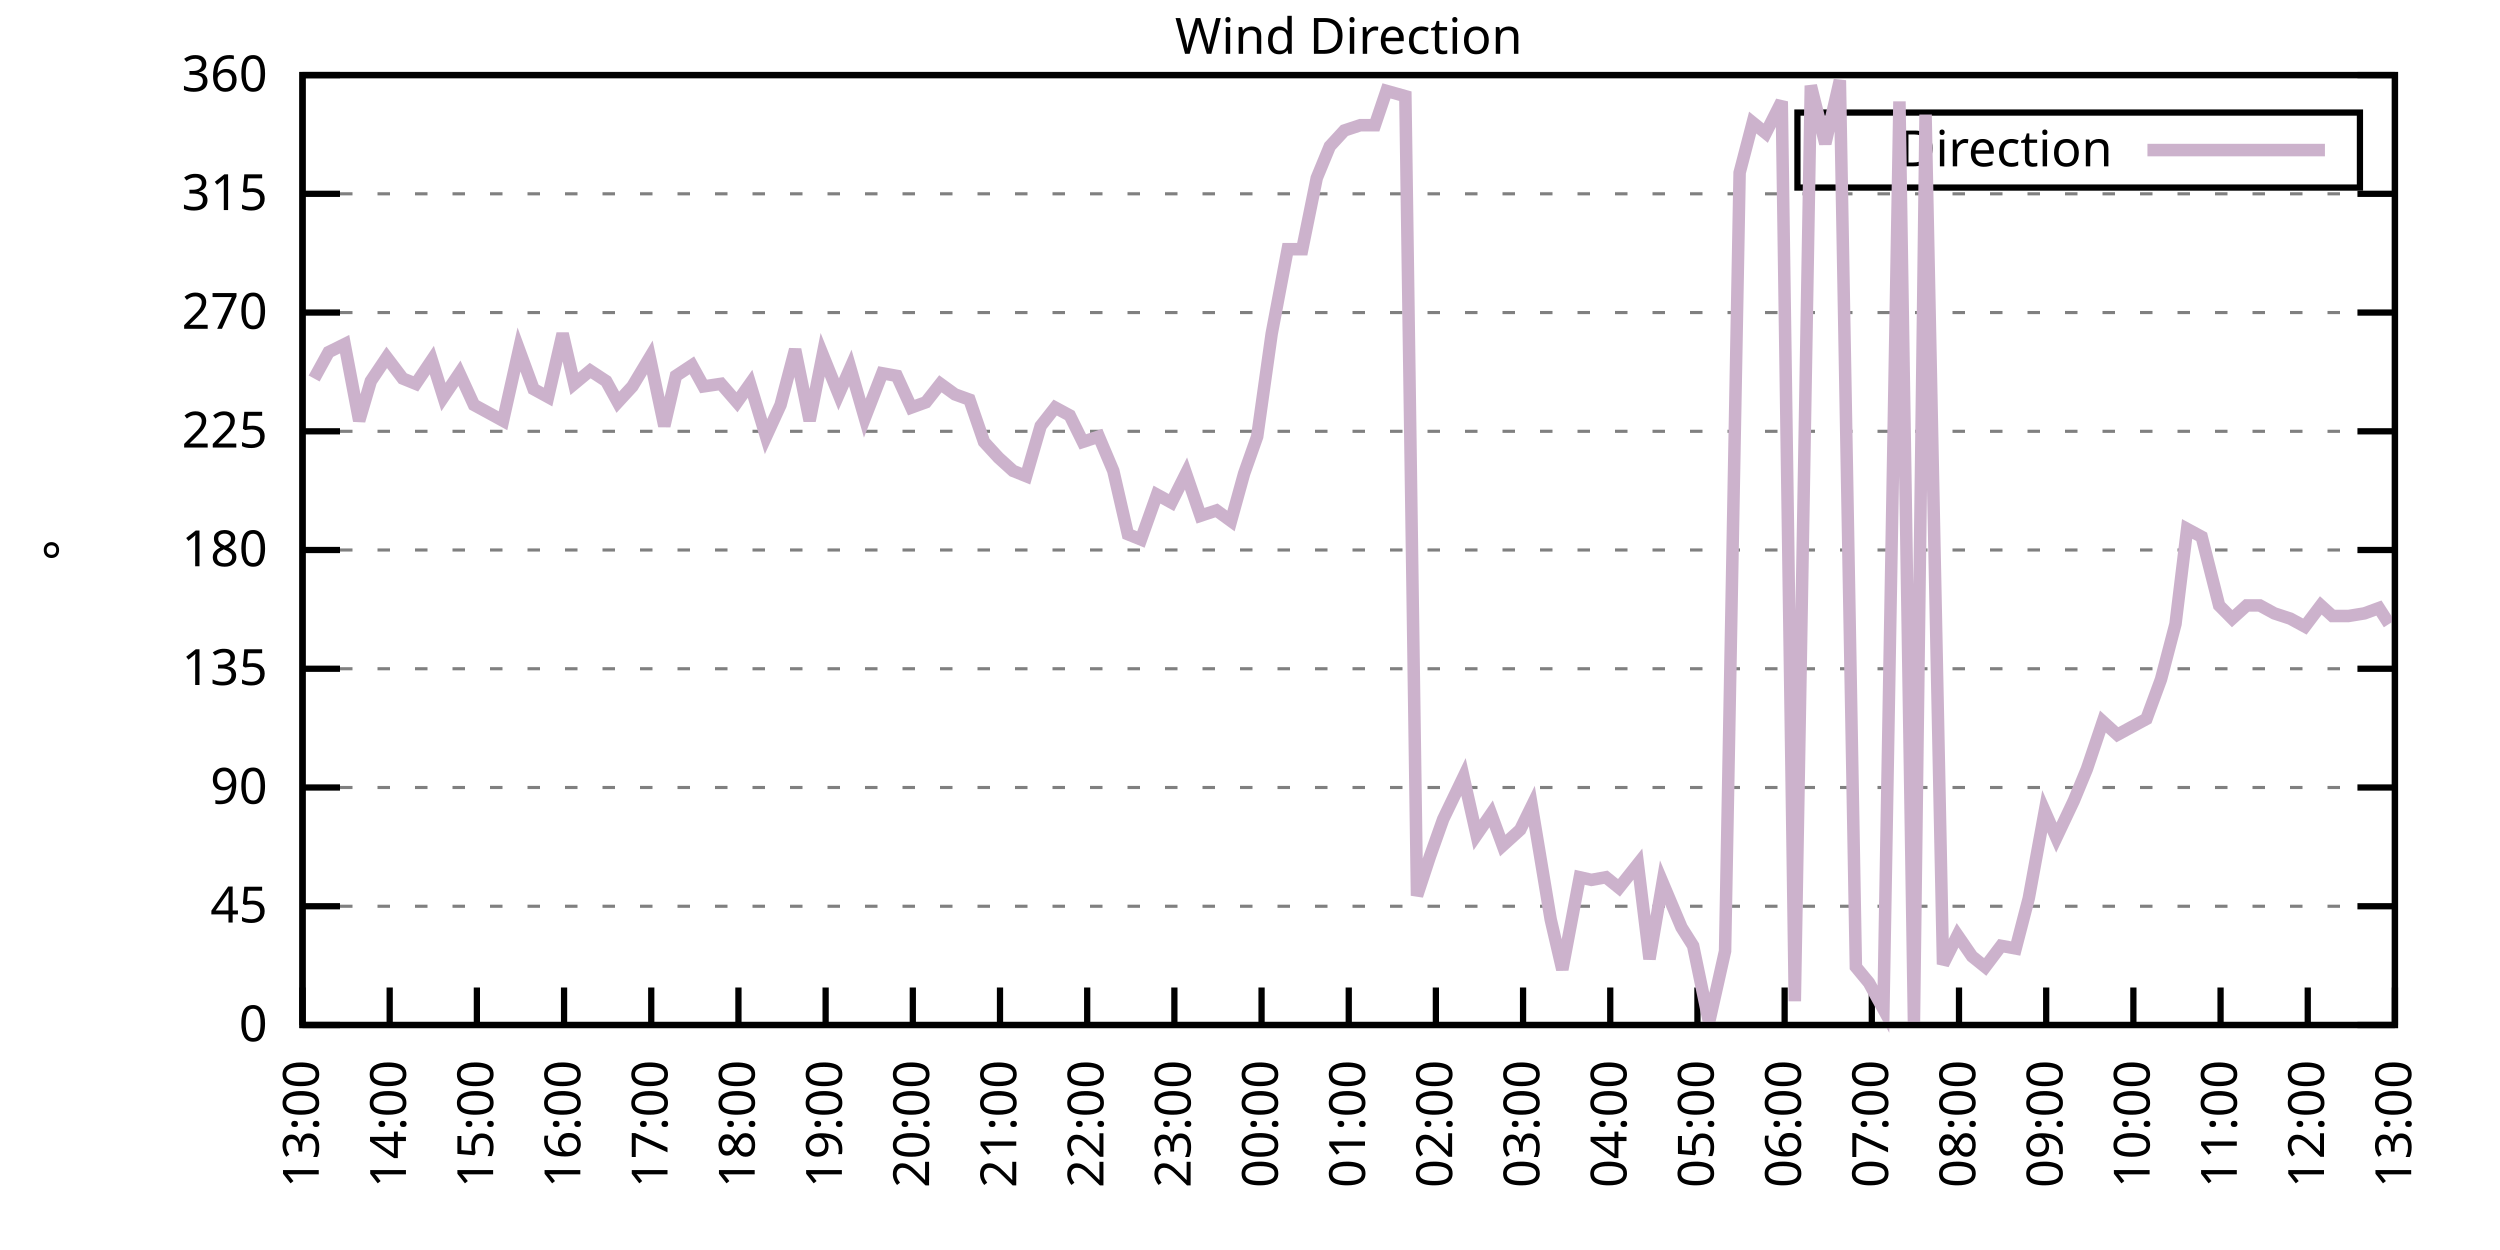
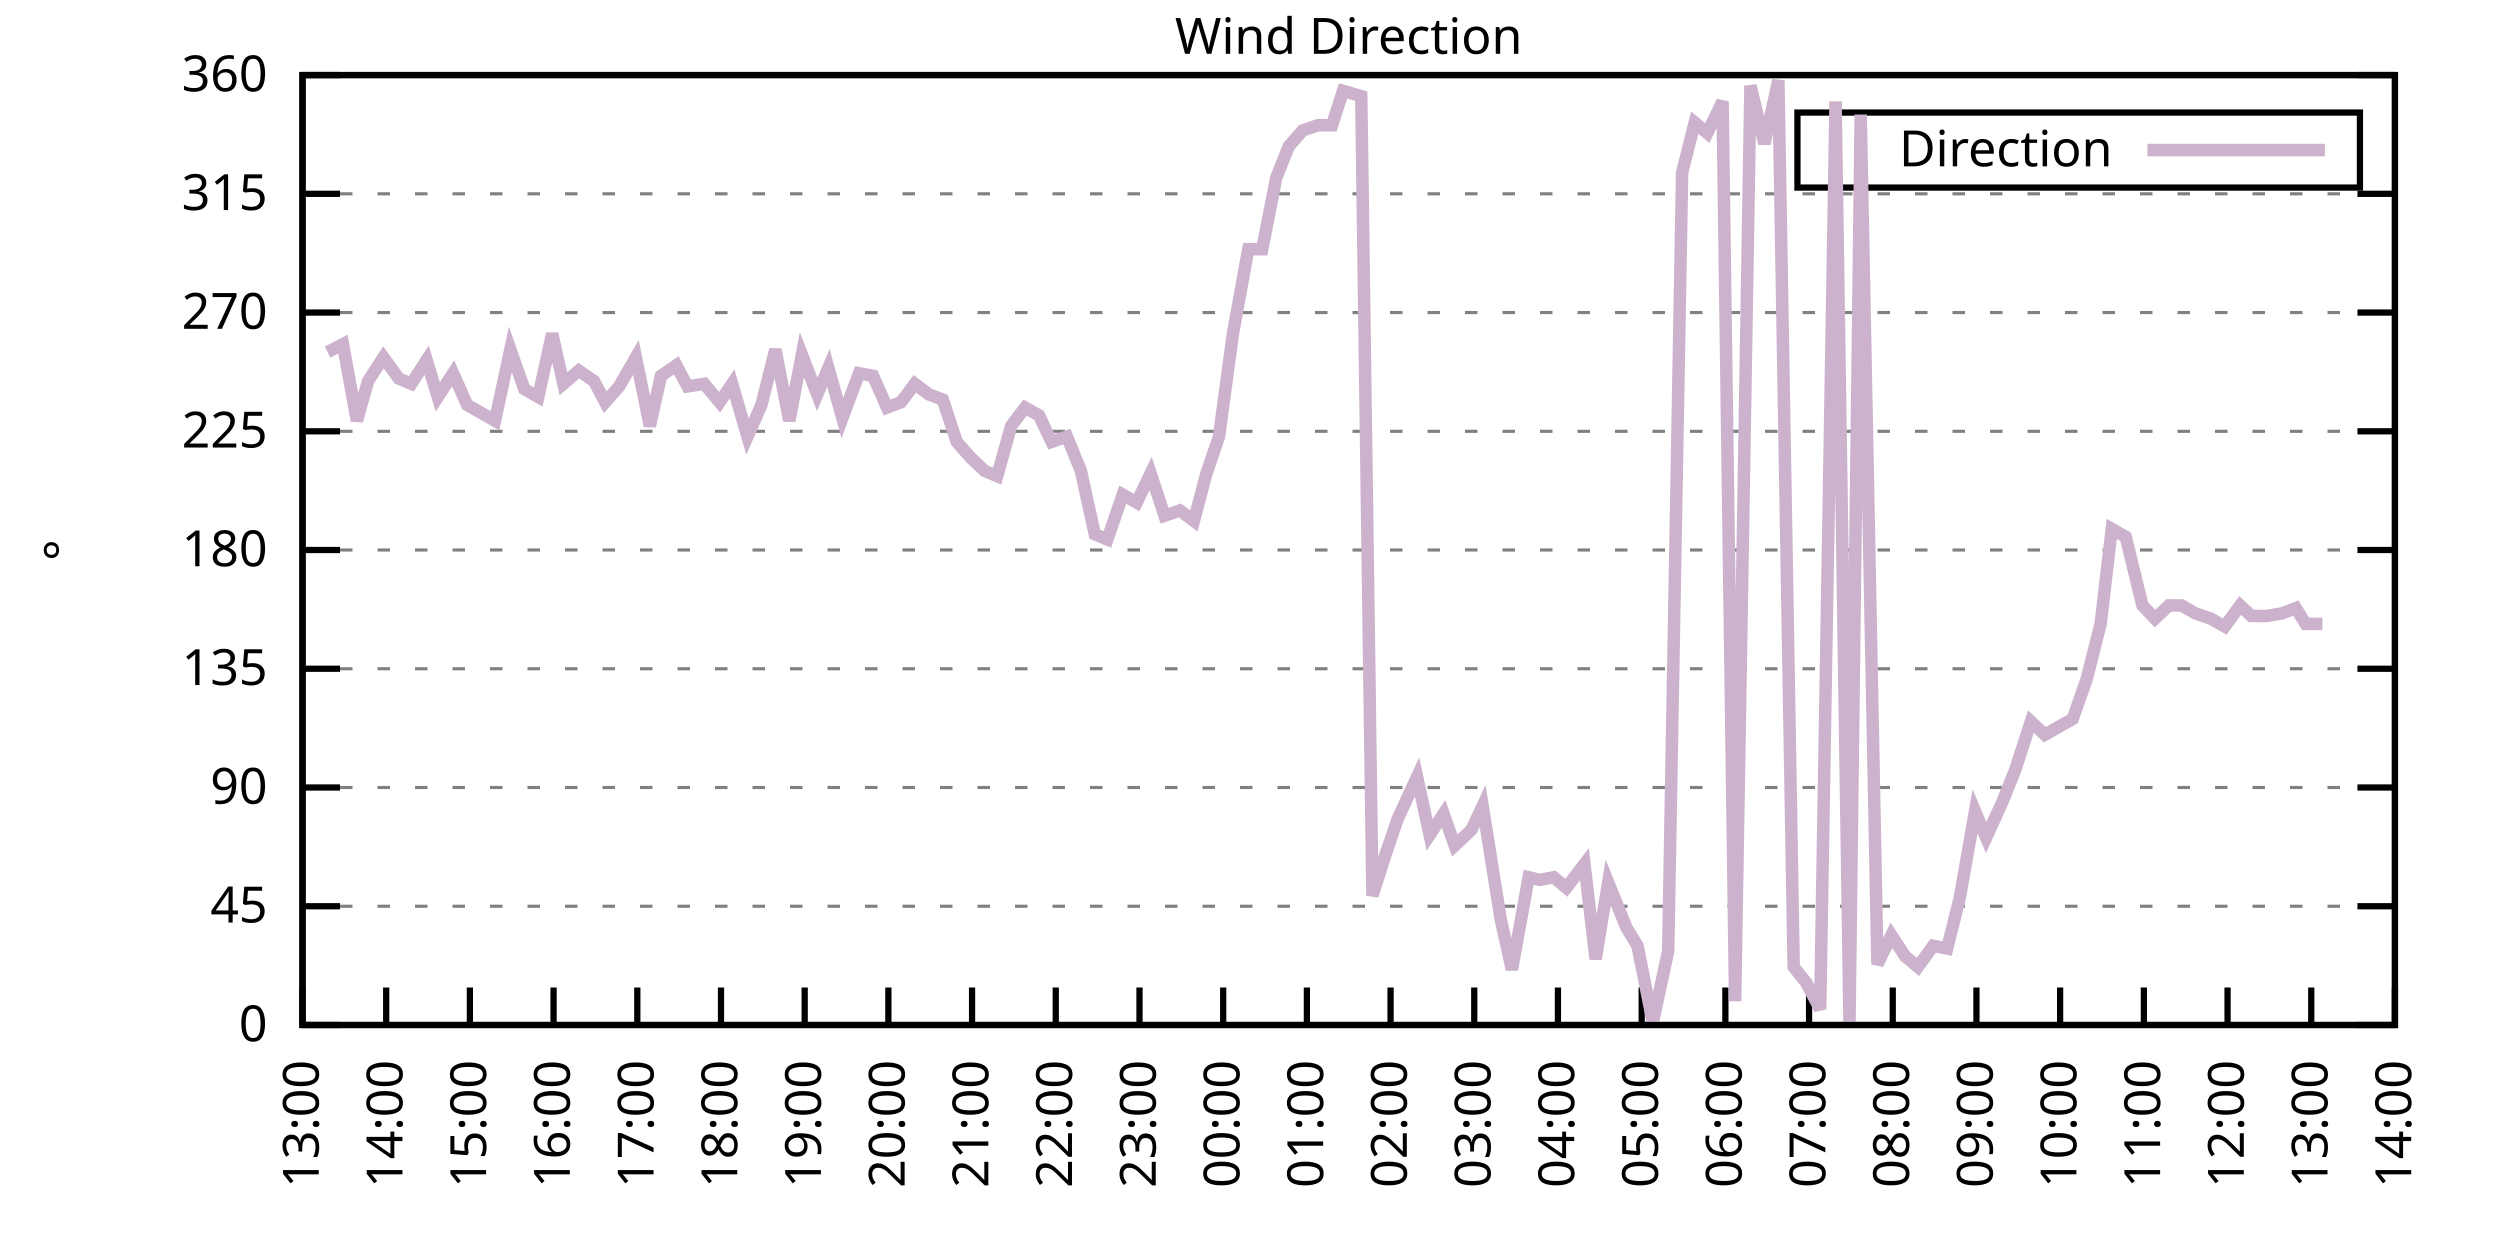
<svg xmlns="http://www.w3.org/2000/svg" xmlns:xlink="http://www.w3.org/1999/xlink" width="400" height="200" viewBox="0 0 400 200">
  <g id="gnuplot_canvas">
    <rect x="0" y="0" width="400" height="200" fill="none" />
    <defs>
      <circle id="gpDot" r="0.5" stroke-width="0.5" stroke="currentColor" />
      <path id="gpPt0" stroke-width="0.333" stroke="currentColor" d="M-1,0 h2 M0,-1 v2" />
      <path id="gpPt1" stroke-width="0.333" stroke="currentColor" d="M-1,-1 L1,1 M1,-1 L-1,1" />
      <path id="gpPt2" stroke-width="0.333" stroke="currentColor" d="M-1,0 L1,0 M0,-1 L0,1 M-1,-1 L1,1 M-1,1 L1,-1" />
      <rect id="gpPt3" stroke-width="0.333" stroke="currentColor" x="-1" y="-1" width="2" height="2" />
      <rect id="gpPt4" stroke-width="0.333" stroke="currentColor" fill="currentColor" x="-1" y="-1" width="2" height="2" />
      <circle id="gpPt5" stroke-width="0.333" stroke="currentColor" cx="0" cy="0" r="1" />
      <use xlink:href="#gpPt5" id="gpPt6" fill="currentColor" stroke="none" />
      <path id="gpPt7" stroke-width="0.333" stroke="currentColor" d="M0,-1.33 L-1.33,0.67 L1.33,0.67 z" />
      <use xlink:href="#gpPt7" id="gpPt8" fill="currentColor" stroke="none" />
      <use xlink:href="#gpPt7" id="gpPt9" stroke="currentColor" transform="rotate(180)" />
      <use xlink:href="#gpPt9" id="gpPt10" fill="currentColor" stroke="none" />
      <use xlink:href="#gpPt3" id="gpPt11" stroke="currentColor" transform="rotate(45)" />
      <use xlink:href="#gpPt11" id="gpPt12" fill="currentColor" stroke="none" />
      <path id="gpPt13" stroke-width="0.333" stroke="currentColor" d="M0,1.330 L1.265,0.411 L0.782,-1.067 L-0.782,-1.076 L-1.265,0.411 z" />
      <use xlink:href="#gpPt13" id="gpPt14" fill="currentColor" stroke="none" />
      <filter id="textbox" filterUnits="objectBoundingBox" x="0" y="0" height="1" width="1">
        <feFlood flood-color="white" flood-opacity="1" result="bgnd" />
        <feComposite in="SourceGraphic" in2="bgnd" operator="atop" />
      </filter>
      <filter id="greybox" filterUnits="objectBoundingBox" x="0" y="0" height="1" width="1">
        <feFlood flood-color="lightgrey" flood-opacity="1" result="grey" />
        <feComposite in="SourceGraphic" in2="grey" operator="atop" />
      </filter>
    </defs>
    <g fill="none" color="white" stroke="currentColor" stroke-width="1.00" stroke-linecap="butt" stroke-linejoin="miter">
</g>
    <g fill="none" color="black" stroke="currentColor" stroke-width="1.00" stroke-linecap="butt" stroke-linejoin="miter">
      <g stroke="none" shape-rendering="crispEdges">
        <polygon fill="rgb(255, 255, 255)" points="48.40,164.00 383.18,164.00 383.18,12.02 48.40,12.02 " />
      </g>
    </g>
    <g fill="none" color="black" stroke="currentColor" stroke-width="1.00" stroke-linecap="butt" stroke-linejoin="miter">
</g>
    <g fill="none" color="black" stroke="black" stroke-width="0.50" stroke-linecap="butt" stroke-linejoin="miter">
</g>
    <g fill="none" color="gray" stroke="currentColor" stroke-width="0.50" stroke-linecap="butt" stroke-linejoin="miter">
      <path stroke="gray" stroke-dasharray="2,4" class="gridline" d="M48.40,164.00 L383.19,164.00  " />
    </g>
    <g fill="none" color="gray" stroke="gray" stroke-width="1.00" stroke-linecap="butt" stroke-linejoin="miter">
</g>
    <g fill="none" color="black" stroke="currentColor" stroke-width="1.00" stroke-linecap="butt" stroke-linejoin="miter">
      <path stroke="black" d="M48.40,164.00 L54.40,164.00 M383.19,164.00 L377.19,164.00  " />
      <g transform="translate(42.80,166.60)" stroke="none" fill="black" font-family="Sans" font-size="8.00" text-anchor="end">
        <text>
          <tspan font-family="Sans"> 0</tspan>
        </text>
      </g>
    </g>
    <g fill="none" color="black" stroke="currentColor" stroke-width="1.00" stroke-linecap="butt" stroke-linejoin="miter">
</g>
    <g fill="none" color="black" stroke="black" stroke-width="0.50" stroke-linecap="butt" stroke-linejoin="miter">
</g>
    <g fill="none" color="gray" stroke="currentColor" stroke-width="0.50" stroke-linecap="butt" stroke-linejoin="miter">
      <path stroke="gray" stroke-dasharray="2,4" class="gridline" d="M48.40,145.00 L383.19,145.00  " />
    </g>
    <g fill="none" color="gray" stroke="gray" stroke-width="1.00" stroke-linecap="butt" stroke-linejoin="miter">
</g>
    <g fill="none" color="black" stroke="currentColor" stroke-width="1.00" stroke-linecap="butt" stroke-linejoin="miter">
      <path stroke="black" d="M48.40,145.00 L54.40,145.00 M383.19,145.00 L377.19,145.00  " />
      <g transform="translate(42.80,147.60)" stroke="none" fill="black" font-family="Sans" font-size="8.00" text-anchor="end">
        <text>
          <tspan font-family="Sans"> 45</tspan>
        </text>
      </g>
    </g>
    <g fill="none" color="black" stroke="currentColor" stroke-width="1.00" stroke-linecap="butt" stroke-linejoin="miter">
</g>
    <g fill="none" color="black" stroke="black" stroke-width="0.50" stroke-linecap="butt" stroke-linejoin="miter">
</g>
    <g fill="none" color="gray" stroke="currentColor" stroke-width="0.50" stroke-linecap="butt" stroke-linejoin="miter">
      <path stroke="gray" stroke-dasharray="2,4" class="gridline" d="M48.40,126.00 L383.19,126.00  " />
    </g>
    <g fill="none" color="gray" stroke="gray" stroke-width="1.00" stroke-linecap="butt" stroke-linejoin="miter">
</g>
    <g fill="none" color="black" stroke="currentColor" stroke-width="1.00" stroke-linecap="butt" stroke-linejoin="miter">
      <path stroke="black" d="M48.40,126.00 L54.40,126.00 M383.19,126.00 L377.19,126.00  " />
      <g transform="translate(42.80,128.60)" stroke="none" fill="black" font-family="Sans" font-size="8.00" text-anchor="end">
        <text>
          <tspan font-family="Sans"> 90</tspan>
        </text>
      </g>
    </g>
    <g fill="none" color="black" stroke="currentColor" stroke-width="1.00" stroke-linecap="butt" stroke-linejoin="miter">
</g>
    <g fill="none" color="black" stroke="black" stroke-width="0.50" stroke-linecap="butt" stroke-linejoin="miter">
</g>
    <g fill="none" color="gray" stroke="currentColor" stroke-width="0.50" stroke-linecap="butt" stroke-linejoin="miter">
      <path stroke="gray" stroke-dasharray="2,4" class="gridline" d="M48.40,107.00 L383.19,107.00  " />
    </g>
    <g fill="none" color="gray" stroke="gray" stroke-width="1.00" stroke-linecap="butt" stroke-linejoin="miter">
</g>
    <g fill="none" color="black" stroke="currentColor" stroke-width="1.00" stroke-linecap="butt" stroke-linejoin="miter">
      <path stroke="black" d="M48.40,107.00 L54.40,107.00 M383.19,107.00 L377.19,107.00  " />
      <g transform="translate(42.80,109.60)" stroke="none" fill="black" font-family="Sans" font-size="8.00" text-anchor="end">
        <text>
          <tspan font-family="Sans"> 135</tspan>
        </text>
      </g>
    </g>
    <g fill="none" color="black" stroke="currentColor" stroke-width="1.00" stroke-linecap="butt" stroke-linejoin="miter">
</g>
    <g fill="none" color="black" stroke="black" stroke-width="0.50" stroke-linecap="butt" stroke-linejoin="miter">
</g>
    <g fill="none" color="gray" stroke="currentColor" stroke-width="0.50" stroke-linecap="butt" stroke-linejoin="miter">
      <path stroke="gray" stroke-dasharray="2,4" class="gridline" d="M48.40,88.00 L383.19,88.00  " />
    </g>
    <g fill="none" color="gray" stroke="gray" stroke-width="1.00" stroke-linecap="butt" stroke-linejoin="miter">
</g>
    <g fill="none" color="black" stroke="currentColor" stroke-width="1.00" stroke-linecap="butt" stroke-linejoin="miter">
      <path stroke="black" d="M48.40,88.00 L54.40,88.00 M383.19,88.00 L377.19,88.00  " />
      <g transform="translate(42.80,90.60)" stroke="none" fill="black" font-family="Sans" font-size="8.00" text-anchor="end">
        <text>
          <tspan font-family="Sans"> 180</tspan>
        </text>
      </g>
    </g>
    <g fill="none" color="black" stroke="currentColor" stroke-width="1.00" stroke-linecap="butt" stroke-linejoin="miter">
</g>
    <g fill="none" color="black" stroke="black" stroke-width="0.50" stroke-linecap="butt" stroke-linejoin="miter">
</g>
    <g fill="none" color="gray" stroke="currentColor" stroke-width="0.50" stroke-linecap="butt" stroke-linejoin="miter">
      <path stroke="gray" stroke-dasharray="2,4" class="gridline" d="M48.40,69.01 L383.19,69.01  " />
    </g>
    <g fill="none" color="gray" stroke="gray" stroke-width="1.00" stroke-linecap="butt" stroke-linejoin="miter">
</g>
    <g fill="none" color="black" stroke="currentColor" stroke-width="1.00" stroke-linecap="butt" stroke-linejoin="miter">
      <path stroke="black" d="M48.40,69.01 L54.40,69.01 M383.19,69.01 L377.19,69.01  " />
      <g transform="translate(42.80,71.61)" stroke="none" fill="black" font-family="Sans" font-size="8.00" text-anchor="end">
        <text>
          <tspan font-family="Sans"> 225</tspan>
        </text>
      </g>
    </g>
    <g fill="none" color="black" stroke="currentColor" stroke-width="1.00" stroke-linecap="butt" stroke-linejoin="miter">
</g>
    <g fill="none" color="black" stroke="black" stroke-width="0.50" stroke-linecap="butt" stroke-linejoin="miter">
</g>
    <g fill="none" color="gray" stroke="currentColor" stroke-width="0.50" stroke-linecap="butt" stroke-linejoin="miter">
      <path stroke="gray" stroke-dasharray="2,4" class="gridline" d="M48.40,50.01 L383.19,50.01  " />
    </g>
    <g fill="none" color="gray" stroke="gray" stroke-width="1.00" stroke-linecap="butt" stroke-linejoin="miter">
</g>
    <g fill="none" color="black" stroke="currentColor" stroke-width="1.00" stroke-linecap="butt" stroke-linejoin="miter">
      <path stroke="black" d="M48.40,50.01 L54.40,50.01 M383.19,50.01 L377.19,50.01  " />
      <g transform="translate(42.80,52.61)" stroke="none" fill="black" font-family="Sans" font-size="8.00" text-anchor="end">
        <text>
          <tspan font-family="Sans"> 270</tspan>
        </text>
      </g>
    </g>
    <g fill="none" color="black" stroke="currentColor" stroke-width="1.00" stroke-linecap="butt" stroke-linejoin="miter">
</g>
    <g fill="none" color="black" stroke="black" stroke-width="0.50" stroke-linecap="butt" stroke-linejoin="miter">
</g>
    <g fill="none" color="gray" stroke="currentColor" stroke-width="0.50" stroke-linecap="butt" stroke-linejoin="miter">
      <path stroke="gray" stroke-dasharray="2,4" class="gridline" d="M48.40,31.01 L383.19,31.01  " />
    </g>
    <g fill="none" color="gray" stroke="gray" stroke-width="1.00" stroke-linecap="butt" stroke-linejoin="miter">
</g>
    <g fill="none" color="black" stroke="currentColor" stroke-width="1.00" stroke-linecap="butt" stroke-linejoin="miter">
      <path stroke="black" d="M48.40,31.01 L54.40,31.01 M383.19,31.01 L377.19,31.01  " />
      <g transform="translate(42.80,33.61)" stroke="none" fill="black" font-family="Sans" font-size="8.00" text-anchor="end">
        <text>
          <tspan font-family="Sans"> 315</tspan>
        </text>
      </g>
    </g>
    <g fill="none" color="black" stroke="currentColor" stroke-width="1.00" stroke-linecap="butt" stroke-linejoin="miter">
</g>
    <g fill="none" color="black" stroke="black" stroke-width="0.50" stroke-linecap="butt" stroke-linejoin="miter">
</g>
    <g fill="none" color="gray" stroke="currentColor" stroke-width="0.50" stroke-linecap="butt" stroke-linejoin="miter">
      <path stroke="gray" stroke-dasharray="2,4" class="gridline" d="M48.40,12.01 L383.19,12.01  " />
    </g>
    <g fill="none" color="gray" stroke="gray" stroke-width="1.00" stroke-linecap="butt" stroke-linejoin="miter">
</g>
    <g fill="none" color="black" stroke="currentColor" stroke-width="1.00" stroke-linecap="butt" stroke-linejoin="miter">
      <path stroke="black" d="M48.40,12.01 L54.40,12.01 M383.19,12.01 L377.19,12.01  " />
      <g transform="translate(42.80,14.61)" stroke="none" fill="black" font-family="Sans" font-size="8.00" text-anchor="end">
        <text>
          <tspan font-family="Sans"> 360</tspan>
        </text>
      </g>
    </g>
    <g fill="none" color="black" stroke="currentColor" stroke-width="1.00" stroke-linecap="butt" stroke-linejoin="miter">
      <path stroke="black" d="M48.40,164.00 L48.40,158.00  " />
      <g transform="translate(51.00,169.60) rotate(270.00)" stroke="none" fill="black" font-family="Sans" font-size="8.00" text-anchor="end">
        <text>
          <tspan font-family="Sans">13:00</tspan>
        </text>
      </g>
    </g>
    <g fill="none" color="black" stroke="currentColor" stroke-width="1.00" stroke-linecap="butt" stroke-linejoin="miter">
-       <path stroke="black" d="M62.35,164.00 L62.35,158.00  " />
-       <g transform="translate(64.95,169.60) rotate(270.00)" stroke="none" fill="black" font-family="Sans" font-size="8.00" text-anchor="end">
+       <path stroke="black" d="M61.79,164.00 L61.79,158.00  " />
+       <g transform="translate(64.39,169.60) rotate(270.00)" stroke="none" fill="black" font-family="Sans" font-size="8.00" text-anchor="end">
        <text>
          <tspan font-family="Sans">14:00</tspan>
        </text>
      </g>
    </g>
    <g fill="none" color="black" stroke="currentColor" stroke-width="1.00" stroke-linecap="butt" stroke-linejoin="miter">
-       <path stroke="black" d="M76.30,164.00 L76.30,158.00  " />
-       <g transform="translate(78.90,169.60) rotate(270.00)" stroke="none" fill="black" font-family="Sans" font-size="8.00" text-anchor="end">
+       <path stroke="black" d="M75.18,164.00 L75.18,158.00  " />
+       <g transform="translate(77.78,169.60) rotate(270.00)" stroke="none" fill="black" font-family="Sans" font-size="8.00" text-anchor="end">
        <text>
          <tspan font-family="Sans">15:00</tspan>
        </text>
      </g>
    </g>
    <g fill="none" color="black" stroke="currentColor" stroke-width="1.00" stroke-linecap="butt" stroke-linejoin="miter">
-       <path stroke="black" d="M90.25,164.00 L90.25,158.00  " />
-       <g transform="translate(92.85,169.60) rotate(270.00)" stroke="none" fill="black" font-family="Sans" font-size="8.00" text-anchor="end">
+       <path stroke="black" d="M88.57,164.00 L88.57,158.00  " />
+       <g transform="translate(91.17,169.60) rotate(270.00)" stroke="none" fill="black" font-family="Sans" font-size="8.00" text-anchor="end">
        <text>
          <tspan font-family="Sans">16:00</tspan>
        </text>
      </g>
    </g>
    <g fill="none" color="black" stroke="currentColor" stroke-width="1.00" stroke-linecap="butt" stroke-linejoin="miter">
-       <path stroke="black" d="M104.20,164.00 L104.20,158.00  " />
-       <g transform="translate(106.80,169.60) rotate(270.00)" stroke="none" fill="black" font-family="Sans" font-size="8.00" text-anchor="end">
+       <path stroke="black" d="M101.97,164.00 L101.97,158.00  " />
+       <g transform="translate(104.57,169.60) rotate(270.00)" stroke="none" fill="black" font-family="Sans" font-size="8.00" text-anchor="end">
        <text>
          <tspan font-family="Sans">17:00</tspan>
        </text>
      </g>
    </g>
    <g fill="none" color="black" stroke="currentColor" stroke-width="1.00" stroke-linecap="butt" stroke-linejoin="miter">
-       <path stroke="black" d="M118.15,164.00 L118.15,158.00  " />
-       <g transform="translate(120.75,169.60) rotate(270.00)" stroke="none" fill="black" font-family="Sans" font-size="8.00" text-anchor="end">
+       <path stroke="black" d="M115.36,164.00 L115.36,158.00  " />
+       <g transform="translate(117.96,169.60) rotate(270.00)" stroke="none" fill="black" font-family="Sans" font-size="8.00" text-anchor="end">
        <text>
          <tspan font-family="Sans">18:00</tspan>
        </text>
      </g>
    </g>
    <g fill="none" color="black" stroke="currentColor" stroke-width="1.00" stroke-linecap="butt" stroke-linejoin="miter">
-       <path stroke="black" d="M132.10,164.00 L132.10,158.00  " />
-       <g transform="translate(134.70,169.60) rotate(270.00)" stroke="none" fill="black" font-family="Sans" font-size="8.00" text-anchor="end">
+       <path stroke="black" d="M128.75,164.00 L128.75,158.00  " />
+       <g transform="translate(131.35,169.60) rotate(270.00)" stroke="none" fill="black" font-family="Sans" font-size="8.00" text-anchor="end">
        <text>
          <tspan font-family="Sans">19:00</tspan>
        </text>
      </g>
    </g>
    <g fill="none" color="black" stroke="currentColor" stroke-width="1.00" stroke-linecap="butt" stroke-linejoin="miter">
-       <path stroke="black" d="M146.05,164.00 L146.05,158.00  " />
-       <g transform="translate(148.65,169.60) rotate(270.00)" stroke="none" fill="black" font-family="Sans" font-size="8.00" text-anchor="end">
+       <path stroke="black" d="M142.14,164.00 L142.14,158.00  " />
+       <g transform="translate(144.74,169.60) rotate(270.00)" stroke="none" fill="black" font-family="Sans" font-size="8.00" text-anchor="end">
        <text>
          <tspan font-family="Sans">20:00</tspan>
        </text>
      </g>
    </g>
    <g fill="none" color="black" stroke="currentColor" stroke-width="1.00" stroke-linecap="butt" stroke-linejoin="miter">
-       <path stroke="black" d="M160.00,164.00 L160.00,158.00  " />
-       <g transform="translate(162.60,169.60) rotate(270.00)" stroke="none" fill="black" font-family="Sans" font-size="8.00" text-anchor="end">
+       <path stroke="black" d="M155.53,164.00 L155.53,158.00  " />
+       <g transform="translate(158.13,169.60) rotate(270.00)" stroke="none" fill="black" font-family="Sans" font-size="8.00" text-anchor="end">
        <text>
          <tspan font-family="Sans">21:00</tspan>
        </text>
      </g>
    </g>
    <g fill="none" color="black" stroke="currentColor" stroke-width="1.00" stroke-linecap="butt" stroke-linejoin="miter">
-       <path stroke="black" d="M173.95,164.00 L173.95,158.00  " />
-       <g transform="translate(176.55,169.60) rotate(270.00)" stroke="none" fill="black" font-family="Sans" font-size="8.00" text-anchor="end">
+       <path stroke="black" d="M168.92,164.00 L168.92,158.00  " />
+       <g transform="translate(171.52,169.60) rotate(270.00)" stroke="none" fill="black" font-family="Sans" font-size="8.00" text-anchor="end">
        <text>
          <tspan font-family="Sans">22:00</tspan>
        </text>
      </g>
    </g>
    <g fill="none" color="black" stroke="currentColor" stroke-width="1.00" stroke-linecap="butt" stroke-linejoin="miter">
-       <path stroke="black" d="M187.90,164.00 L187.90,158.00  " />
-       <g transform="translate(190.50,169.60) rotate(270.00)" stroke="none" fill="black" font-family="Sans" font-size="8.00" text-anchor="end">
+       <path stroke="black" d="M182.32,164.00 L182.32,158.00  " />
+       <g transform="translate(184.92,169.60) rotate(270.00)" stroke="none" fill="black" font-family="Sans" font-size="8.00" text-anchor="end">
        <text>
          <tspan font-family="Sans">23:00</tspan>
        </text>
      </g>
    </g>
    <g fill="none" color="black" stroke="currentColor" stroke-width="1.00" stroke-linecap="butt" stroke-linejoin="miter">
-       <path stroke="black" d="M201.85,164.00 L201.85,158.00  " />
-       <g transform="translate(204.45,169.60) rotate(270.00)" stroke="none" fill="black" font-family="Sans" font-size="8.00" text-anchor="end">
+       <path stroke="black" d="M195.71,164.00 L195.71,158.00  " />
+       <g transform="translate(198.31,169.60) rotate(270.00)" stroke="none" fill="black" font-family="Sans" font-size="8.00" text-anchor="end">
        <text>
          <tspan font-family="Sans">00:00</tspan>
        </text>
      </g>
    </g>
    <g fill="none" color="black" stroke="currentColor" stroke-width="1.00" stroke-linecap="butt" stroke-linejoin="miter">
-       <path stroke="black" d="M215.80,164.00 L215.80,158.00  " />
-       <g transform="translate(218.40,169.60) rotate(270.00)" stroke="none" fill="black" font-family="Sans" font-size="8.00" text-anchor="end">
+       <path stroke="black" d="M209.10,164.00 L209.10,158.00  " />
+       <g transform="translate(211.70,169.60) rotate(270.00)" stroke="none" fill="black" font-family="Sans" font-size="8.00" text-anchor="end">
        <text>
          <tspan font-family="Sans">01:00</tspan>
        </text>
      </g>
    </g>
    <g fill="none" color="black" stroke="currentColor" stroke-width="1.00" stroke-linecap="butt" stroke-linejoin="miter">
-       <path stroke="black" d="M229.74,164.00 L229.74,158.00  " />
-       <g transform="translate(232.34,169.60) rotate(270.00)" stroke="none" fill="black" font-family="Sans" font-size="8.00" text-anchor="end">
+       <path stroke="black" d="M222.49,164.00 L222.49,158.00  " />
+       <g transform="translate(225.09,169.60) rotate(270.00)" stroke="none" fill="black" font-family="Sans" font-size="8.00" text-anchor="end">
        <text>
          <tspan font-family="Sans">02:00</tspan>
        </text>
      </g>
    </g>
    <g fill="none" color="black" stroke="currentColor" stroke-width="1.00" stroke-linecap="butt" stroke-linejoin="miter">
-       <path stroke="black" d="M243.69,164.00 L243.69,158.00  " />
-       <g transform="translate(246.29,169.60) rotate(270.00)" stroke="none" fill="black" font-family="Sans" font-size="8.00" text-anchor="end">
+       <path stroke="black" d="M235.88,164.00 L235.88,158.00  " />
+       <g transform="translate(238.48,169.60) rotate(270.00)" stroke="none" fill="black" font-family="Sans" font-size="8.00" text-anchor="end">
        <text>
          <tspan font-family="Sans">03:00</tspan>
        </text>
      </g>
    </g>
    <g fill="none" color="black" stroke="currentColor" stroke-width="1.00" stroke-linecap="butt" stroke-linejoin="miter">
-       <path stroke="black" d="M257.64,164.00 L257.64,158.00  " />
-       <g transform="translate(260.24,169.60) rotate(270.00)" stroke="none" fill="black" font-family="Sans" font-size="8.00" text-anchor="end">
+       <path stroke="black" d="M249.27,164.00 L249.27,158.00  " />
+       <g transform="translate(251.87,169.60) rotate(270.00)" stroke="none" fill="black" font-family="Sans" font-size="8.00" text-anchor="end">
        <text>
          <tspan font-family="Sans">04:00</tspan>
        </text>
      </g>
    </g>
    <g fill="none" color="black" stroke="currentColor" stroke-width="1.00" stroke-linecap="butt" stroke-linejoin="miter">
-       <path stroke="black" d="M271.59,164.00 L271.59,158.00  " />
-       <g transform="translate(274.19,169.60) rotate(270.00)" stroke="none" fill="black" font-family="Sans" font-size="8.00" text-anchor="end">
+       <path stroke="black" d="M262.67,164.00 L262.67,158.00  " />
+       <g transform="translate(265.27,169.60) rotate(270.00)" stroke="none" fill="black" font-family="Sans" font-size="8.00" text-anchor="end">
        <text>
          <tspan font-family="Sans">05:00</tspan>
        </text>
      </g>
    </g>
    <g fill="none" color="black" stroke="currentColor" stroke-width="1.00" stroke-linecap="butt" stroke-linejoin="miter">
-       <path stroke="black" d="M285.54,164.00 L285.54,158.00  " />
-       <g transform="translate(288.14,169.60) rotate(270.00)" stroke="none" fill="black" font-family="Sans" font-size="8.00" text-anchor="end">
+       <path stroke="black" d="M276.06,164.00 L276.06,158.00  " />
+       <g transform="translate(278.66,169.60) rotate(270.00)" stroke="none" fill="black" font-family="Sans" font-size="8.00" text-anchor="end">
        <text>
          <tspan font-family="Sans">06:00</tspan>
        </text>
      </g>
    </g>
    <g fill="none" color="black" stroke="currentColor" stroke-width="1.00" stroke-linecap="butt" stroke-linejoin="miter">
-       <path stroke="black" d="M299.49,164.00 L299.49,158.00  " />
-       <g transform="translate(302.09,169.60) rotate(270.00)" stroke="none" fill="black" font-family="Sans" font-size="8.00" text-anchor="end">
+       <path stroke="black" d="M289.45,164.00 L289.45,158.00  " />
+       <g transform="translate(292.05,169.60) rotate(270.00)" stroke="none" fill="black" font-family="Sans" font-size="8.00" text-anchor="end">
        <text>
          <tspan font-family="Sans">07:00</tspan>
        </text>
      </g>
    </g>
    <g fill="none" color="black" stroke="currentColor" stroke-width="1.00" stroke-linecap="butt" stroke-linejoin="miter">
-       <path stroke="black" d="M313.44,164.00 L313.44,158.00  " />
-       <g transform="translate(316.04,169.60) rotate(270.00)" stroke="none" fill="black" font-family="Sans" font-size="8.00" text-anchor="end">
+       <path stroke="black" d="M302.84,164.00 L302.84,158.00  " />
+       <g transform="translate(305.44,169.60) rotate(270.00)" stroke="none" fill="black" font-family="Sans" font-size="8.00" text-anchor="end">
        <text>
          <tspan font-family="Sans">08:00</tspan>
        </text>
      </g>
    </g>
    <g fill="none" color="black" stroke="currentColor" stroke-width="1.00" stroke-linecap="butt" stroke-linejoin="miter">
-       <path stroke="black" d="M327.39,164.00 L327.39,158.00  " />
-       <g transform="translate(329.99,169.60) rotate(270.00)" stroke="none" fill="black" font-family="Sans" font-size="8.00" text-anchor="end">
+       <path stroke="black" d="M316.23,164.00 L316.23,158.00  " />
+       <g transform="translate(318.83,169.60) rotate(270.00)" stroke="none" fill="black" font-family="Sans" font-size="8.00" text-anchor="end">
        <text>
          <tspan font-family="Sans">09:00</tspan>
        </text>
      </g>
    </g>
    <g fill="none" color="black" stroke="currentColor" stroke-width="1.00" stroke-linecap="butt" stroke-linejoin="miter">
-       <path stroke="black" d="M341.34,164.00 L341.34,158.00  " />
-       <g transform="translate(343.94,169.60) rotate(270.00)" stroke="none" fill="black" font-family="Sans" font-size="8.00" text-anchor="end">
+       <path stroke="black" d="M329.62,164.00 L329.62,158.00  " />
+       <g transform="translate(332.22,169.60) rotate(270.00)" stroke="none" fill="black" font-family="Sans" font-size="8.00" text-anchor="end">
        <text>
          <tspan font-family="Sans">10:00</tspan>
        </text>
      </g>
    </g>
    <g fill="none" color="black" stroke="currentColor" stroke-width="1.00" stroke-linecap="butt" stroke-linejoin="miter">
-       <path stroke="black" d="M355.29,164.00 L355.29,158.00  " />
-       <g transform="translate(357.89,169.60) rotate(270.00)" stroke="none" fill="black" font-family="Sans" font-size="8.00" text-anchor="end">
+       <path stroke="black" d="M343.02,164.00 L343.02,158.00  " />
+       <g transform="translate(345.62,169.60) rotate(270.00)" stroke="none" fill="black" font-family="Sans" font-size="8.00" text-anchor="end">
        <text>
          <tspan font-family="Sans">11:00</tspan>
        </text>
      </g>
    </g>
    <g fill="none" color="black" stroke="currentColor" stroke-width="1.00" stroke-linecap="butt" stroke-linejoin="miter">
-       <path stroke="black" d="M369.24,164.00 L369.24,158.00  " />
-       <g transform="translate(371.84,169.60) rotate(270.00)" stroke="none" fill="black" font-family="Sans" font-size="8.00" text-anchor="end">
+       <path stroke="black" d="M356.41,164.00 L356.41,158.00  " />
+       <g transform="translate(359.01,169.60) rotate(270.00)" stroke="none" fill="black" font-family="Sans" font-size="8.00" text-anchor="end">
        <text>
          <tspan font-family="Sans">12:00</tspan>
+         </text>
+       </g>
+     </g>
+     <g fill="none" color="black" stroke="currentColor" stroke-width="1.00" stroke-linecap="butt" stroke-linejoin="miter">
+       <path stroke="black" d="M369.80,164.00 L369.80,158.00  " />
+       <g transform="translate(372.40,169.60) rotate(270.00)" stroke="none" fill="black" font-family="Sans" font-size="8.00" text-anchor="end">
+         <text>
+           <tspan font-family="Sans">13:00</tspan>
        </text>
      </g>
    </g>
    <g fill="none" color="black" stroke="currentColor" stroke-width="1.00" stroke-linecap="butt" stroke-linejoin="miter">
      <path stroke="black" d="M383.19,164.00 L383.19,158.00  " />
      <g transform="translate(385.79,169.60) rotate(270.00)" stroke="none" fill="black" font-family="Sans" font-size="8.00" text-anchor="end">
        <text>
-           <tspan font-family="Sans">13:00</tspan>
+           <tspan font-family="Sans">14:00</tspan>
        </text>
      </g>
    </g>
    <g fill="none" color="black" stroke="currentColor" stroke-width="1.00" stroke-linecap="butt" stroke-linejoin="miter">
</g>
    <g fill="none" color="black" stroke="currentColor" stroke-width="1.00" stroke-linecap="butt" stroke-linejoin="miter">
      <path stroke="black" d="M48.40,12.01 L48.40,164.00 L383.19,164.00 L383.19,12.01 L48.40,12.01 Z  " />
    </g>
    <g fill="none" color="black" stroke="currentColor" stroke-width="1.00" stroke-linecap="butt" stroke-linejoin="miter">
</g>
    <g fill="none" color="black" stroke="currentColor" stroke-width="1.00" stroke-linecap="butt" stroke-linejoin="miter">
      <path stroke="black" d="M287.59,30.01 L287.59,18.01 L377.59,18.01 L377.59,30.01 L287.59,30.01 Z  " />
    </g>
    <g id="Wind_direction_plot_1">
      <g fill="none" color="white" stroke="black" stroke-width="2.00" stroke-linecap="butt" stroke-linejoin="miter">
</g>
      <g fill="none" color="black" stroke="currentColor" stroke-width="2.00" stroke-linecap="butt" stroke-linejoin="miter">
        <g transform="translate(337.99,26.61)" stroke="none" fill="black" font-family="Sans" font-size="8.00" text-anchor="end">
          <text>
            <tspan font-family="Sans">Direction</tspan>
          </text>
        </g>
      </g>
      <g fill="none" color="black" stroke="currentColor" stroke-width="2.00" stroke-linecap="butt" stroke-linejoin="miter">
-         <path stroke="rgb(204, 178, 204)" d="M343.59,24.01 L371.99,24.01 M50.26,60.56 L52.58,56.34 L55.14,55.07 L57.47,67.32 L59.33,60.98 L61.88,57.18   L64.44,60.56 L66.53,61.41 L69.09,57.61 L70.95,63.52 L73.51,59.72 L75.83,64.78 L78.16,66.05 L80.48,67.32   L83.04,55.92 L85.37,62.25 L87.69,63.52 L90.02,53.39 L91.88,61.41 L94.43,59.30 L96.99,60.98 L98.85,64.36   L101.18,61.83 L103.97,57.18 L106.29,68.16 L108.15,60.14 L110.71,58.45 L112.57,61.83 L115.36,61.41 L117.92,64.36   L120.01,61.41 L122.57,69.85 L124.89,64.78 L127.22,55.92 L129.54,67.32 L131.63,56.76 L134.19,63.10 L136.05,58.87   L138.37,66.90 L141.16,59.72 L143.49,60.14 L145.81,65.21 L148.14,64.36 L150.46,61.41 L152.79,63.10 L155.11,63.94   L157.44,70.70 L159.76,73.23 L162.09,75.34 L164.18,76.18 L166.51,68.16 L168.83,65.21 L171.16,66.47 L173.25,70.70   L175.81,69.85 L178.13,75.34 L180.46,85.47 L182.55,86.32 L185.11,79.14 L187.43,80.41 L189.76,75.76 L192.08,82.52   L194.64,81.67 L196.96,83.36 L199.06,75.76 L201.15,69.85 L203.47,53.39 L206.03,39.87 L208.36,39.87 L210.68,28.48   L212.77,23.41 L215.10,20.88 L217.65,20.03 L219.98,20.03 L221.84,14.54 L224.86,15.39 L226.72,143.31 L228.81,136.98   L230.91,131.07 L234.16,124.31 L236.25,133.60 L238.58,130.22 L240.44,135.29 L243.23,132.76 L245.09,128.96 L248.11,147.11   L249.97,155.13 L252.76,140.36 L254.62,140.78 L256.95,140.36 L259.04,142.05 L262.06,138.25 L263.92,153.45 L266.01,141.20   L269.04,148.38 L270.90,151.33 L273.45,163.58 L276.01,152.18 L278.34,27.63 L280.43,19.61 L282.52,21.30 L285.08,16.23   L287.17,160.20 L289.73,13.70 L292.05,22.99 L294.38,12.85 L296.94,154.71 L299.03,157.24 L301.35,161.47 L303.91,16.23   L306.23,163.58 L308.09,18.34 L310.88,154.29 L313.21,149.65 L315.53,153.02 L317.63,154.71 L320.18,151.33 L322.51,151.76   L324.60,143.73 L327.16,129.80 L329.02,134.02 L331.81,128.11 L333.90,123.05 L336.46,115.45 L338.78,117.56 L341.11,116.29   L343.43,115.03 L345.76,108.69 L348.08,99.83 L349.94,84.63 L352.27,85.89 L355.06,96.87 L357.15,98.98 L359.48,96.87   L361.57,96.87 L363.89,98.14 L366.45,98.98 L368.78,100.25 L371.33,96.87 L373.19,98.56 L375.75,98.56 L378.31,98.14   L380.63,97.29 L382.26,99.83  " />
+         <path stroke="rgb(204, 178, 204)" d="M343.59,24.01 L371.99,24.01 M52.42,56.34 L54.87,55.07 L57.10,67.32 L58.89,60.98 L61.35,57.18 L63.80,60.56   L65.81,61.41 L68.26,57.61 L70.05,63.52 L72.50,59.72 L74.74,64.78 L76.97,66.05 L79.20,67.32 L81.66,55.92   L83.89,62.25 L86.12,63.52 L88.35,53.39 L90.14,61.41 L92.59,59.30 L95.05,60.98 L96.83,64.36 L99.06,61.83   L101.74,57.18 L103.98,68.16 L105.76,60.14 L108.22,58.45 L110.00,61.83 L112.68,61.41 L115.13,64.36 L117.14,61.41   L119.60,69.85 L121.83,64.78 L124.06,55.92 L126.29,67.32 L128.30,56.76 L130.76,63.10 L132.54,58.87 L134.78,66.90   L137.45,59.72 L139.69,60.14 L141.92,65.21 L144.15,64.36 L146.38,61.41 L148.61,63.10 L150.85,63.94 L153.08,70.70   L155.31,73.23 L157.54,75.34 L159.55,76.18 L161.78,68.16 L164.01,65.21 L166.25,66.47 L168.25,70.70 L170.71,69.85   L172.94,75.34 L175.17,85.47 L177.18,86.32 L179.64,79.14 L181.87,80.41 L184.10,75.76 L186.33,82.52 L188.79,81.67   L191.02,83.36 L193.03,75.76 L195.04,69.85 L197.27,53.39 L199.73,39.87 L201.96,39.87 L204.19,28.48 L206.20,23.41   L208.43,20.88 L210.88,20.03 L213.12,20.03 L214.90,14.54 L217.80,15.39 L219.59,143.31 L221.60,136.98 L223.61,131.07   L226.73,124.31 L228.74,133.60 L230.97,130.22 L232.76,135.29 L235.44,132.76 L237.22,128.96 L240.12,147.11 L241.91,155.13   L244.59,140.36 L246.37,140.78 L248.60,140.36 L250.61,142.05 L253.51,138.25 L255.30,153.45 L257.31,141.20 L260.21,148.38   L262.00,151.33 L264.45,163.58 L266.91,152.18 L269.14,27.63 L271.15,19.61 L273.16,21.30 L275.61,16.23 L277.62,160.20   L280.07,13.70 L282.31,22.99 L284.54,12.85 L286.99,154.71 L289.00,157.24 L291.23,161.47 L293.69,16.23 L295.92,163.58   L297.71,18.34 L300.39,154.29 L302.62,149.65 L304.85,153.02 L306.86,154.71 L309.31,151.33 L311.54,151.76 L313.55,143.73   L316.01,129.80 L317.79,134.02 L320.47,128.11 L322.48,123.05 L324.94,115.45 L327.17,117.56 L329.40,116.29 L331.63,115.03   L333.86,108.69 L336.10,99.83 L337.88,84.63 L340.11,85.89 L342.79,96.87 L344.80,98.98 L347.03,96.87 L349.04,96.87   L351.27,98.14 L353.73,98.98 L355.96,100.25 L358.42,96.87 L360.20,98.56 L362.66,98.56 L365.11,98.14 L367.34,97.29   L368.91,99.83 L371.58,99.83  " />
      </g>
    </g>
    <g fill="none" color="black" stroke="currentColor" stroke-width="2.00" stroke-linecap="butt" stroke-linejoin="miter">
</g>
    <g fill="none" color="black" stroke="black" stroke-width="1.00" stroke-linecap="butt" stroke-linejoin="miter">
</g>
    <g fill="none" color="black" stroke="currentColor" stroke-width="1.00" stroke-linecap="butt" stroke-linejoin="miter">
      <path stroke="black" d="M48.40,12.01 L48.40,164.00 L383.19,164.00 L383.19,12.01 L48.40,12.01 Z  " />
      <g transform="translate(12.80,88.01) rotate(270.00)" stroke="none" fill="black" font-family="Sans" font-size="8.00" text-anchor="middle">
        <text>
          <tspan font-family="Sans">°</tspan>
        </text>
      </g>
    </g>
    <g fill="none" color="black" stroke="currentColor" stroke-width="1.00" stroke-linecap="butt" stroke-linejoin="miter">
</g>
    <g fill="none" color="black" stroke="currentColor" stroke-width="1.00" stroke-linecap="butt" stroke-linejoin="miter">
      <g transform="translate(215.79,8.61)" stroke="none" fill="black" font-family="Sans" font-size="8.00" text-anchor="middle">
        <text>
          <tspan font-family="Sans">Wind Direction</tspan>
        </text>
      </g>
    </g>
    <g fill="none" color="black" stroke="currentColor" stroke-width="1.00" stroke-linecap="butt" stroke-linejoin="miter">
</g>
  </g>
</svg>
